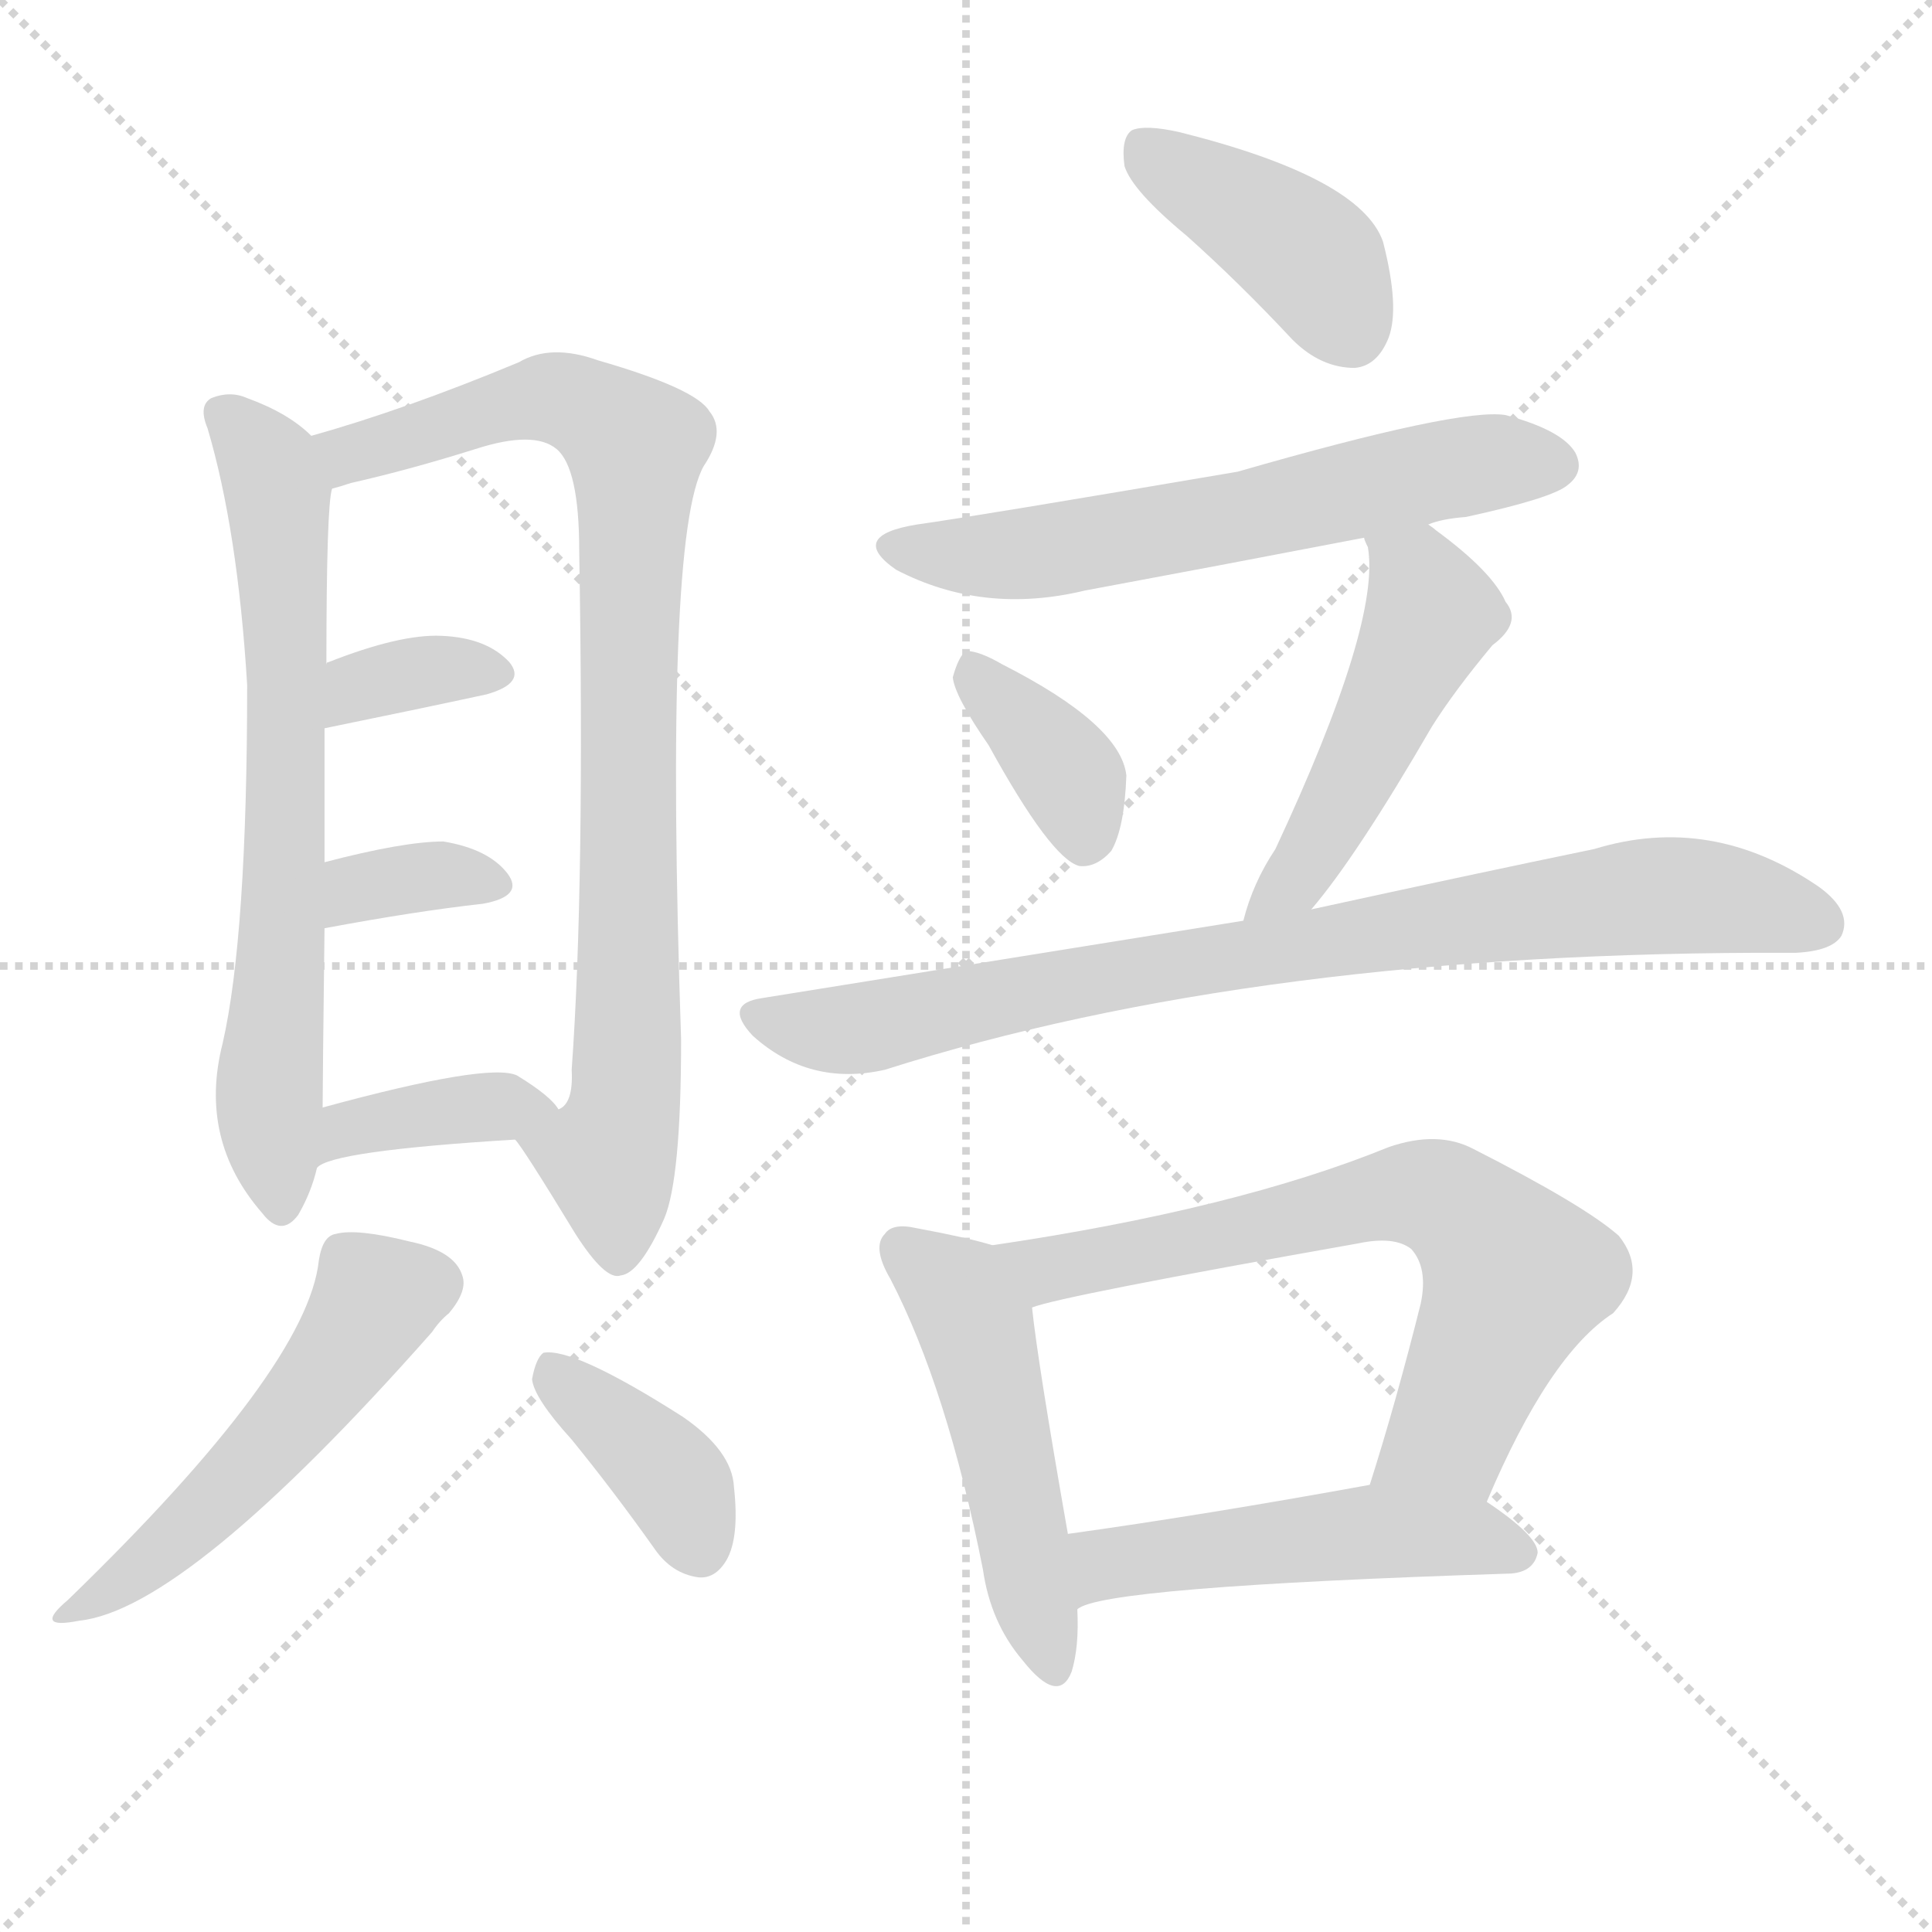
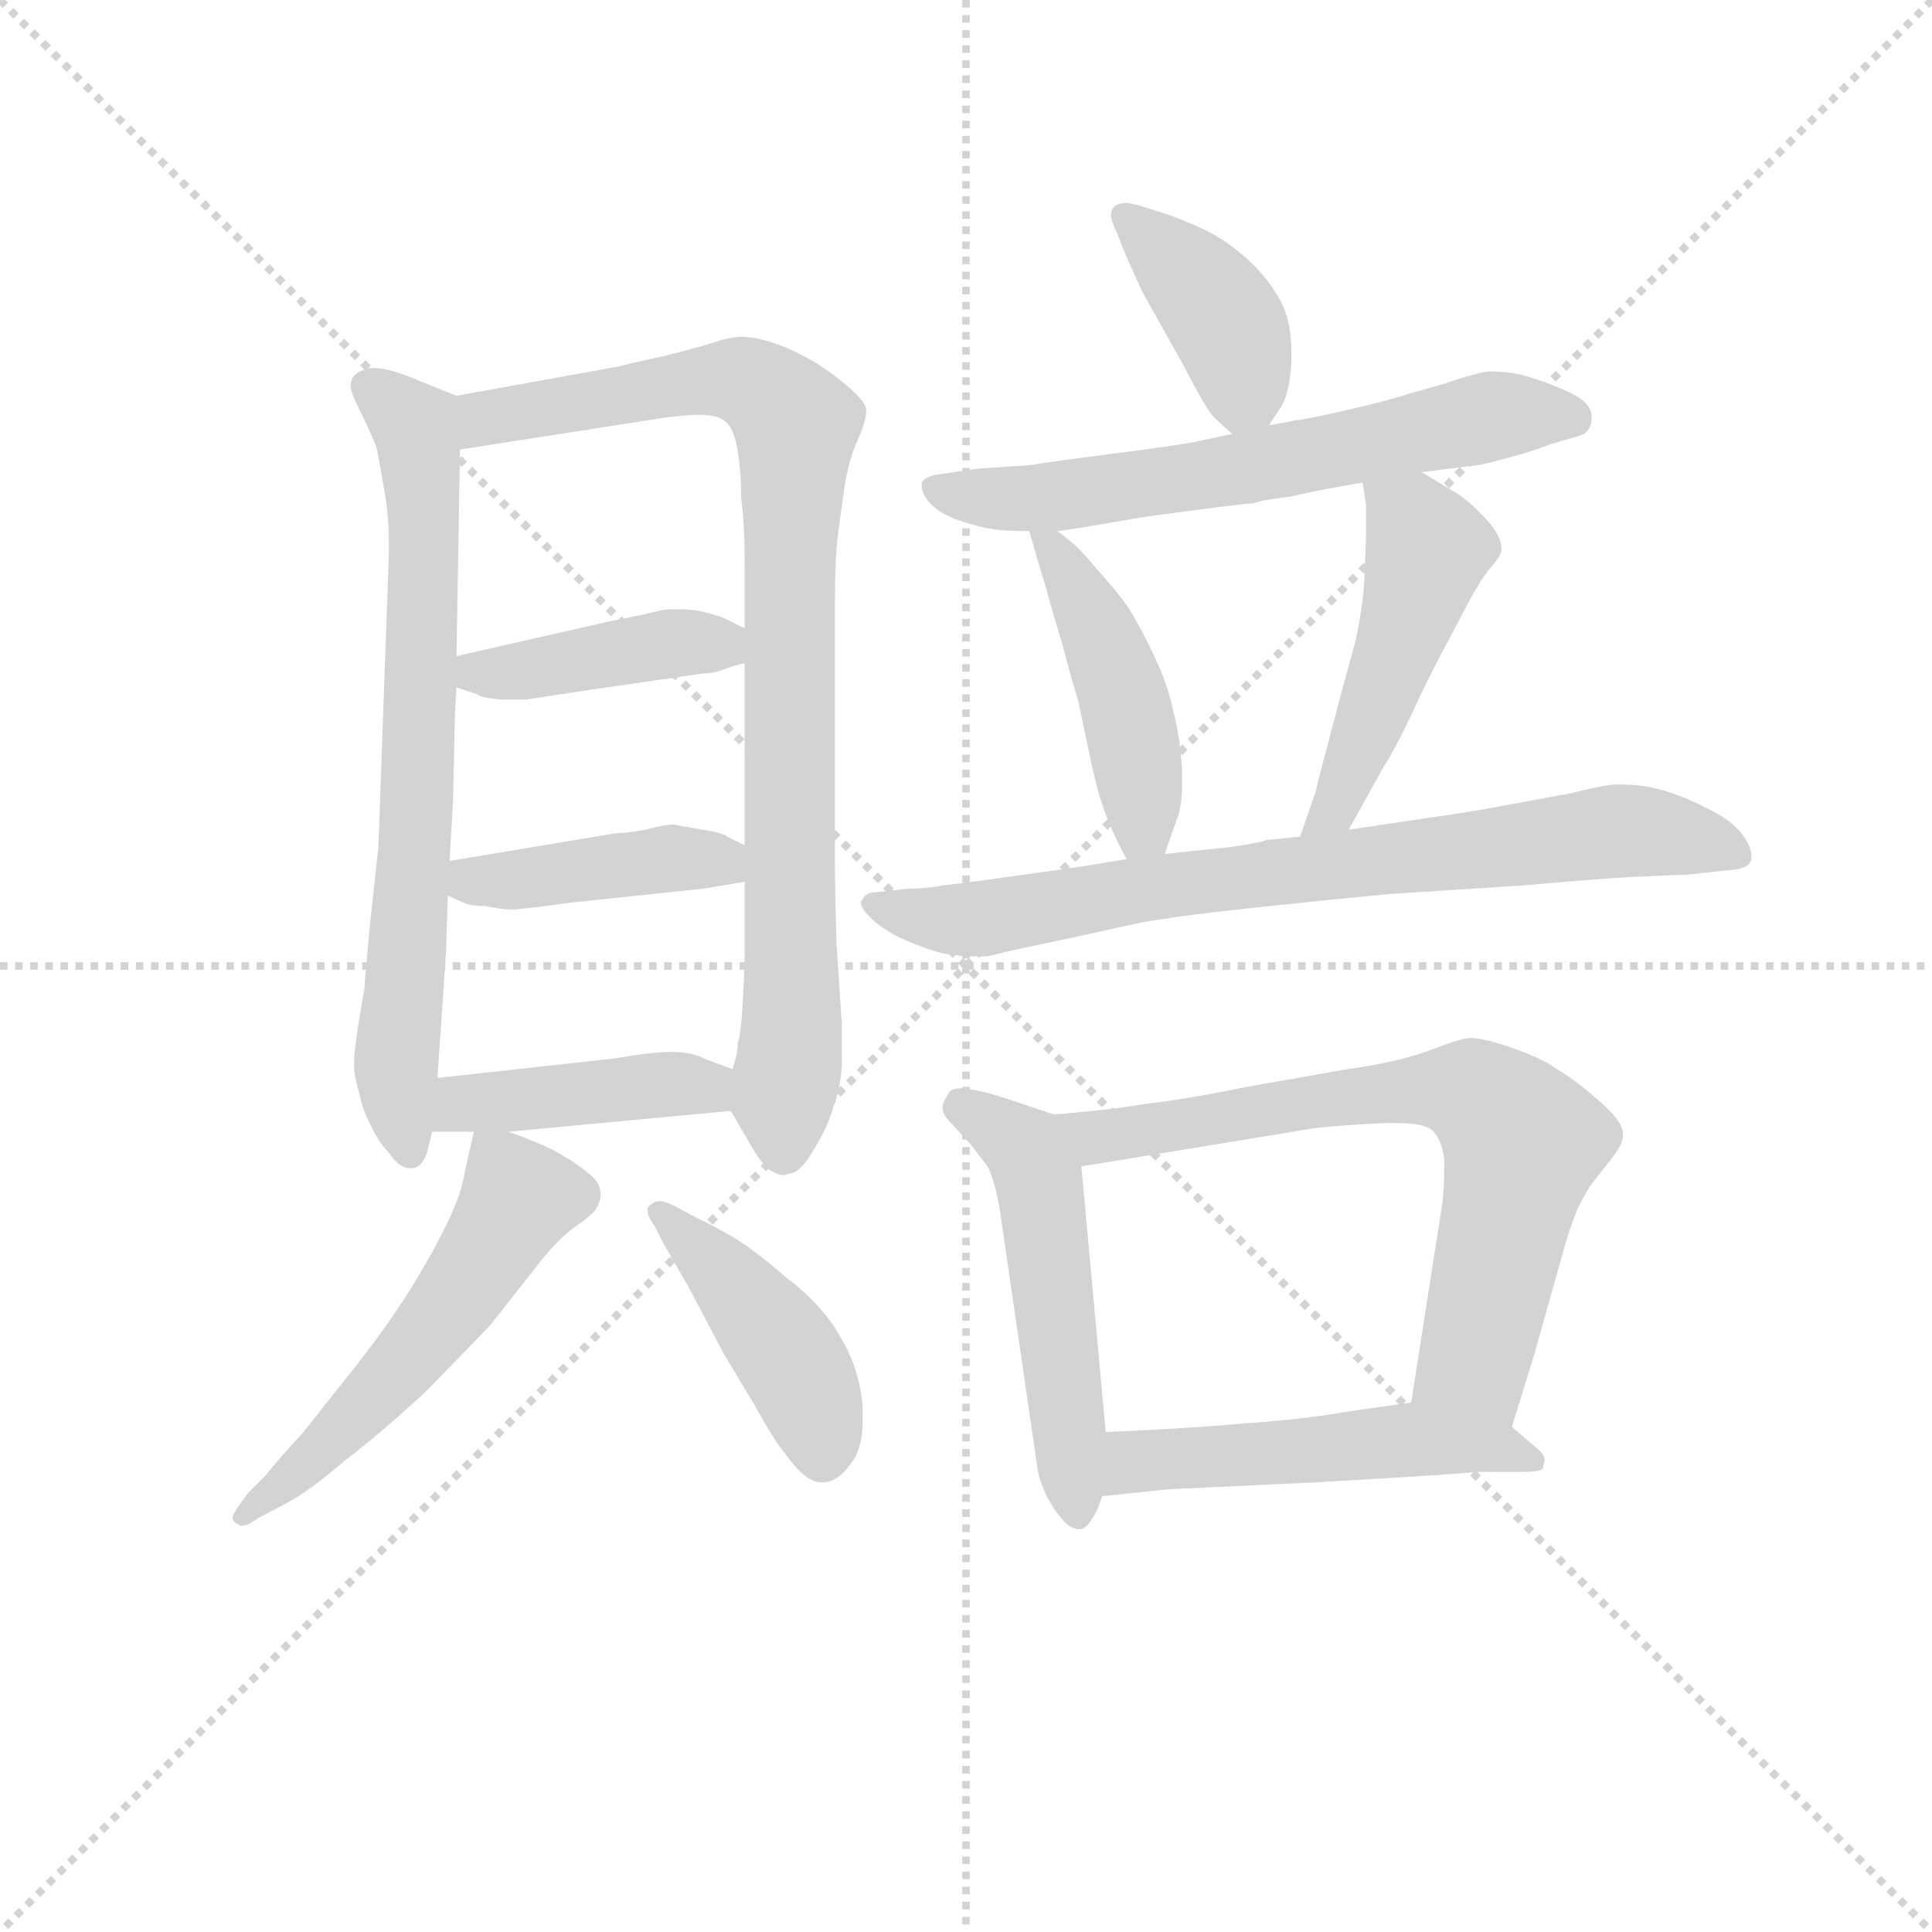
<svg xmlns="http://www.w3.org/2000/svg" version="1.1" viewBox="0 0 1024 1024">
  <g stroke="lightgray" stroke-dasharray="1,1" stroke-width="1" transform="scale(4, 4)">
    <line x1="0" y1="0" x2="256" y2="256" />
    <line x1="256" y1="0" x2="0" y2="256" />
    <line x1="128" y1="0" x2="128" y2="256" />
    <line x1="0" y1="128" x2="256" y2="128" />
  </g>
-   <g transform="scale(1, -1) translate(0, -900)">
+   <g transform="scale(0.92, -0.92) translate(60, -830)">
    <style type="text/css">
      
        @keyframes keyframes0 {
          from {
            stroke: blue;
-             stroke-dashoffset: 685;
+             stroke-dashoffset: 710;
+             stroke-width: 128;
+           }
+           70% {
+             animation-timing-function: step-end;
+             stroke: blue;
+             stroke-dashoffset: 0;
+             stroke-width: 128;
+           }
+           to {
+             stroke: black;
+             stroke-width: 1024;
+           }
+         }
+         #make-me-a-hanzi-animation-0 {
+           animation: keyframes0 0.828s both;
+           animation-delay: 0s;
+           animation-timing-function: linear;
+         }
+       
+         @keyframes keyframes1 {
+           from {
+             stroke: blue;
+             stroke-dashoffset: 881;
+             stroke-width: 128;
+           }
+           74% {
+             animation-timing-function: step-end;
+             stroke: blue;
+             stroke-dashoffset: 0;
+             stroke-width: 128;
+           }
+           to {
+             stroke: black;
+             stroke-width: 1024;
+           }
+         }
+         #make-me-a-hanzi-animation-1 {
+           animation: keyframes1 0.967s both;
+           animation-delay: 0.828s;
+           animation-timing-function: linear;
+         }
+       
+         @keyframes keyframes2 {
+           from {
+             stroke: blue;
+             stroke-dashoffset: 409;
+             stroke-width: 128;
+           }
+           57% {
+             animation-timing-function: step-end;
+             stroke: blue;
+             stroke-dashoffset: 0;
+             stroke-width: 128;
+           }
+           to {
+             stroke: black;
+             stroke-width: 1024;
+           }
+         }
+         #make-me-a-hanzi-animation-2 {
+           animation: keyframes2 0.583s both;
+           animation-delay: 1.795s;
+           animation-timing-function: linear;
+         }
+       
+         @keyframes keyframes3 {
+           from {
+             stroke: blue;
+             stroke-dashoffset: 417;
+             stroke-width: 128;
+           }
+           58% {
+             animation-timing-function: step-end;
+             stroke: blue;
+             stroke-dashoffset: 0;
+             stroke-width: 128;
+           }
+           to {
+             stroke: black;
+             stroke-width: 1024;
+           }
+         }
+         #make-me-a-hanzi-animation-3 {
+           animation: keyframes3 0.589s both;
+           animation-delay: 2.378s;
+           animation-timing-function: linear;
+         }
+       
+         @keyframes keyframes4 {
+           from {
+             stroke: blue;
+             stroke-dashoffset: 420;
+             stroke-width: 128;
+           }
+           58% {
+             animation-timing-function: step-end;
+             stroke: blue;
+             stroke-dashoffset: 0;
+             stroke-width: 128;
+           }
+           to {
+             stroke: black;
+             stroke-width: 1024;
+           }
+         }
+         #make-me-a-hanzi-animation-4 {
+           animation: keyframes4 0.592s both;
+           animation-delay: 2.967s;
+           animation-timing-function: linear;
+         }
+       
+         @keyframes keyframes5 {
+           from {
+             stroke: blue;
+             stroke-dashoffset: 538;
+             stroke-width: 128;
+           }
+           64% {
+             animation-timing-function: step-end;
+             stroke: blue;
+             stroke-dashoffset: 0;
+             stroke-width: 128;
+           }
+           to {
+             stroke: black;
+             stroke-width: 1024;
+           }
+         }
+         #make-me-a-hanzi-animation-5 {
+           animation: keyframes5 0.688s both;
+           animation-delay: 3.559s;
+           animation-timing-function: linear;
+         }
+       
+         @keyframes keyframes6 {
+           from {
+             stroke: blue;
+             stroke-dashoffset: 430;
+             stroke-width: 128;
+           }
+           58% {
+             animation-timing-function: step-end;
+             stroke: blue;
+             stroke-dashoffset: 0;
+             stroke-width: 128;
+           }
+           to {
+             stroke: black;
+             stroke-width: 1024;
+           }
+         }
+         #make-me-a-hanzi-animation-6 {
+           animation: keyframes6 0.6s both;
+           animation-delay: 4.247s;
+           animation-timing-function: linear;
+         }
+       
+         @keyframes keyframes7 {
+           from {
+             stroke: blue;
+             stroke-dashoffset: 394;
+             stroke-width: 128;
+           }
+           56% {
+             animation-timing-function: step-end;
+             stroke: blue;
+             stroke-dashoffset: 0;
+             stroke-width: 128;
+           }
+           to {
+             stroke: black;
+             stroke-width: 1024;
+           }
+         }
+         #make-me-a-hanzi-animation-7 {
+           animation: keyframes7 0.571s both;
+           animation-delay: 4.847s;
+           animation-timing-function: linear;
+         }
+       
+         @keyframes keyframes8 {
+           from {
+             stroke: blue;
+             stroke-dashoffset: 629;
+             stroke-width: 128;
+           }
+           67% {
+             animation-timing-function: step-end;
+             stroke: blue;
+             stroke-dashoffset: 0;
+             stroke-width: 128;
+           }
+           to {
+             stroke: black;
+             stroke-width: 1024;
+           }
+         }
+         #make-me-a-hanzi-animation-8 {
+           animation: keyframes8 0.762s both;
+           animation-delay: 5.417s;
+           animation-timing-function: linear;
+         }
+       
+         @keyframes keyframes9 {
+           from {
+             stroke: blue;
+             stroke-dashoffset: 447;
+             stroke-width: 128;
+           }
+           59% {
+             animation-timing-function: step-end;
+             stroke: blue;
+             stroke-dashoffset: 0;
+             stroke-width: 128;
+           }
+           to {
+             stroke: black;
+             stroke-width: 1024;
+           }
+         }
+         #make-me-a-hanzi-animation-9 {
+           animation: keyframes9 0.614s both;
+           animation-delay: 6.179s;
+           animation-timing-function: linear;
+         }
+       
+         @keyframes keyframes10 {
+           from {
+             stroke: blue;
+             stroke-dashoffset: 477;
+             stroke-width: 128;
+           }
+           61% {
+             animation-timing-function: step-end;
+             stroke: blue;
+             stroke-dashoffset: 0;
+             stroke-width: 128;
+           }
+           to {
+             stroke: black;
+             stroke-width: 1024;
+           }
+         }
+         #make-me-a-hanzi-animation-10 {
+           animation: keyframes10 0.638s both;
+           animation-delay: 6.793s;
+           animation-timing-function: linear;
+         }
+       
+         @keyframes keyframes11 {
+           from {
+             stroke: blue;
+             stroke-dashoffset: 763;
+             stroke-width: 128;
+           }
+           71% {
+             animation-timing-function: step-end;
+             stroke: blue;
+             stroke-dashoffset: 0;
+             stroke-width: 128;
+           }
+           to {
+             stroke: black;
+             stroke-width: 1024;
+           }
+         }
+         #make-me-a-hanzi-animation-11 {
+           animation: keyframes11 0.871s both;
+           animation-delay: 7.431s;
+           animation-timing-function: linear;
+         }
+       
+         @keyframes keyframes12 {
+           from {
+             stroke: blue;
+             stroke-dashoffset: 513;
+             stroke-width: 128;
+           }
+           63% {
+             animation-timing-function: step-end;
+             stroke: blue;
+             stroke-dashoffset: 0;
+             stroke-width: 128;
+           }
+           to {
+             stroke: black;
+             stroke-width: 1024;
+           }
+         }
+         #make-me-a-hanzi-animation-12 {
+           animation: keyframes12 0.667s both;
+           animation-delay: 8.302s;
+           animation-timing-function: linear;
+         }
+       
+         @keyframes keyframes13 {
+           from {
+             stroke: blue;
+             stroke-dashoffset: 697;
            stroke-width: 128;
          }
          69% {
            animation-timing-function: step-end;
            stroke: blue;
            stroke-dashoffset: 0;
            stroke-width: 128;
          }
          to {
            stroke: black;
            stroke-width: 1024;
          }
        }
-         #make-me-a-hanzi-animation-0 {
-           animation: keyframes0 0.807s both;
-           animation-delay: 0s;
-           animation-timing-function: linear;
-         }
-       
-         @keyframes keyframes1 {
-           from {
-             stroke: blue;
-             stroke-dashoffset: 863;
-             stroke-width: 128;
-           }
-           74% {
-             animation-timing-function: step-end;
-             stroke: blue;
-             stroke-dashoffset: 0;
-             stroke-width: 128;
-           }
-           to {
-             stroke: black;
-             stroke-width: 1024;
-           }
-         }
-         #make-me-a-hanzi-animation-1 {
-           animation: keyframes1 0.952s both;
-           animation-delay: 0.807s;
-           animation-timing-function: linear;
-         }
-       
-         @keyframes keyframes2 {
-           from {
-             stroke: blue;
-             stroke-dashoffset: 348;
-             stroke-width: 128;
-           }
-           53% {
-             animation-timing-function: step-end;
-             stroke: blue;
-             stroke-dashoffset: 0;
-             stroke-width: 128;
-           }
-           to {
-             stroke: black;
-             stroke-width: 1024;
-           }
-         }
-         #make-me-a-hanzi-animation-2 {
-           animation: keyframes2 0.533s both;
-           animation-delay: 1.76s;
-           animation-timing-function: linear;
-         }
-       
-         @keyframes keyframes3 {
-           from {
-             stroke: blue;
-             stroke-dashoffset: 346;
-             stroke-width: 128;
-           }
-           53% {
-             animation-timing-function: step-end;
-             stroke: blue;
-             stroke-dashoffset: 0;
-             stroke-width: 128;
-           }
-           to {
-             stroke: black;
-             stroke-width: 1024;
-           }
-         }
-         #make-me-a-hanzi-animation-3 {
-           animation: keyframes3 0.532s both;
-           animation-delay: 2.293s;
-           animation-timing-function: linear;
-         }
-       
-         @keyframes keyframes4 {
-           from {
-             stroke: blue;
-             stroke-dashoffset: 378;
-             stroke-width: 128;
-           }
-           55% {
-             animation-timing-function: step-end;
-             stroke: blue;
-             stroke-dashoffset: 0;
-             stroke-width: 128;
-           }
-           to {
-             stroke: black;
-             stroke-width: 1024;
-           }
-         }
-         #make-me-a-hanzi-animation-4 {
-           animation: keyframes4 0.558s both;
-           animation-delay: 2.825s;
-           animation-timing-function: linear;
-         }
-       
-         @keyframes keyframes5 {
-           from {
-             stroke: blue;
-             stroke-dashoffset: 514;
-             stroke-width: 128;
-           }
-           63% {
-             animation-timing-function: step-end;
-             stroke: blue;
-             stroke-dashoffset: 0;
-             stroke-width: 128;
-           }
-           to {
-             stroke: black;
-             stroke-width: 1024;
-           }
-         }
-         #make-me-a-hanzi-animation-5 {
-           animation: keyframes5 0.668s both;
-           animation-delay: 3.382s;
-           animation-timing-function: linear;
-         }
-       
-         @keyframes keyframes6 {
-           from {
-             stroke: blue;
-             stroke-dashoffset: 383;
-             stroke-width: 128;
-           }
-           55% {
-             animation-timing-function: step-end;
-             stroke: blue;
-             stroke-dashoffset: 0;
-             stroke-width: 128;
-           }
-           to {
-             stroke: black;
-             stroke-width: 1024;
-           }
-         }
-         #make-me-a-hanzi-animation-6 {
-           animation: keyframes6 0.562s both;
-           animation-delay: 4.05s;
-           animation-timing-function: linear;
-         }
-       
-         @keyframes keyframes7 {
-           from {
-             stroke: blue;
-             stroke-dashoffset: 405;
-             stroke-width: 128;
-           }
-           57% {
-             animation-timing-function: step-end;
-             stroke: blue;
-             stroke-dashoffset: 0;
-             stroke-width: 128;
-           }
-           to {
-             stroke: black;
-             stroke-width: 1024;
-           }
-         }
-         #make-me-a-hanzi-animation-7 {
-           animation: keyframes7 0.58s both;
-           animation-delay: 4.612s;
-           animation-timing-function: linear;
-         }
-       
-         @keyframes keyframes8 {
-           from {
-             stroke: blue;
-             stroke-dashoffset: 607;
-             stroke-width: 128;
-           }
-           66% {
-             animation-timing-function: step-end;
-             stroke: blue;
-             stroke-dashoffset: 0;
-             stroke-width: 128;
-           }
-           to {
-             stroke: black;
-             stroke-width: 1024;
-           }
-         }
-         #make-me-a-hanzi-animation-8 {
-           animation: keyframes8 0.744s both;
-           animation-delay: 5.192s;
-           animation-timing-function: linear;
-         }
-       
-         @keyframes keyframes9 {
-           from {
-             stroke: blue;
-             stroke-dashoffset: 370;
-             stroke-width: 128;
-           }
-           55% {
-             animation-timing-function: step-end;
-             stroke: blue;
-             stroke-dashoffset: 0;
-             stroke-width: 128;
-           }
-           to {
-             stroke: black;
-             stroke-width: 1024;
-           }
-         }
-         #make-me-a-hanzi-animation-9 {
-           animation: keyframes9 0.551s both;
-           animation-delay: 5.936s;
-           animation-timing-function: linear;
-         }
-       
-         @keyframes keyframes10 {
-           from {
-             stroke: blue;
-             stroke-dashoffset: 493;
+         #make-me-a-hanzi-animation-13 {
+           animation: keyframes13 0.817s both;
+           animation-delay: 8.969s;
+           animation-timing-function: linear;
+         }
+       
+         @keyframes keyframes14 {
+           from {
+             stroke: blue;
+             stroke-dashoffset: 504;
            stroke-width: 128;
          }
          62% {
            animation-timing-function: step-end;
            stroke: blue;
            stroke-dashoffset: 0;
            stroke-width: 128;
          }
          to {
            stroke: black;
            stroke-width: 1024;
          }
        }
-         #make-me-a-hanzi-animation-10 {
-           animation: keyframes10 0.651s both;
-           animation-delay: 6.487s;
-           animation-timing-function: linear;
-         }
-       
-         @keyframes keyframes11 {
-           from {
-             stroke: blue;
-             stroke-dashoffset: 827;
-             stroke-width: 128;
-           }
-           73% {
-             animation-timing-function: step-end;
-             stroke: blue;
-             stroke-dashoffset: 0;
-             stroke-width: 128;
-           }
-           to {
-             stroke: black;
-             stroke-width: 1024;
-           }
-         }
-         #make-me-a-hanzi-animation-11 {
-           animation: keyframes11 0.923s both;
-           animation-delay: 7.138s;
-           animation-timing-function: linear;
-         }
-       
-         @keyframes keyframes12 {
-           from {
-             stroke: blue;
-             stroke-dashoffset: 495;
-             stroke-width: 128;
-           }
-           62% {
-             animation-timing-function: step-end;
-             stroke: blue;
-             stroke-dashoffset: 0;
-             stroke-width: 128;
-           }
-           to {
-             stroke: black;
-             stroke-width: 1024;
-           }
-         }
-         #make-me-a-hanzi-animation-12 {
-           animation: keyframes12 0.653s both;
-           animation-delay: 8.061s;
-           animation-timing-function: linear;
-         }
-       
-         @keyframes keyframes13 {
-           from {
-             stroke: blue;
-             stroke-dashoffset: 679;
-             stroke-width: 128;
-           }
-           69% {
-             animation-timing-function: step-end;
-             stroke: blue;
-             stroke-dashoffset: 0;
-             stroke-width: 128;
-           }
-           to {
-             stroke: black;
-             stroke-width: 1024;
-           }
-         }
-         #make-me-a-hanzi-animation-13 {
-           animation: keyframes13 0.803s both;
-           animation-delay: 8.714s;
-           animation-timing-function: linear;
-         }
-       
-         @keyframes keyframes14 {
-           from {
-             stroke: blue;
-             stroke-dashoffset: 498;
-             stroke-width: 128;
-           }
-           62% {
-             animation-timing-function: step-end;
-             stroke: blue;
-             stroke-dashoffset: 0;
-             stroke-width: 128;
-           }
-           to {
-             stroke: black;
-             stroke-width: 1024;
-           }
-         }
        #make-me-a-hanzi-animation-14 {
-           animation: keyframes14 0.655s both;
-           animation-delay: 9.516s;
+           animation: keyframes14 0.66s both;
+           animation-delay: 9.787s;
          animation-timing-function: linear;
        }
      
    </style>
-     <path d="M 165 669 Q 153 681 131 689 Q 122 693 112 689 Q 105 685 110 673 Q 126 619 131 537 Q 131 404 118 347 Q 105 296 139 257 Q 149 244 158 256 Q 165 268 168 281 L 171 313 Q 171 325 172 408 L 172 443 Q 172 483 172 514 L 173 548 Q 173 632 176 641 C 178 659 178 659 165 669 Z" fill="lightgray" />
-     <path d="M 273 296 Q 277 292 305 246 Q 321 221 329 224 Q 339 225 352 254 Q 361 275 361 349 Q 352 616 373 653 Q 385 671 376 682 Q 369 694 317 709 Q 292 718 275 708 Q 215 683 165 669 C 136 661 147 633 176 641 Q 180 642 186 644 Q 217 651 252 662 Q 283 672 295 662 Q 307 652 307 608 Q 310 430 303 333 Q 304 315 296 312 C 285 284 263 311 273 296 Z" fill="lightgray" />
-     <path d="M 172 514 Q 221 524 258 532 Q 279 538 270 549 Q 258 562 234 563 Q 212 564 174 549 Q 173 549 173 548 C 147 533 143 508 172 514 Z" fill="lightgray" />
-     <path d="M 172 408 Q 220 417 256 421 Q 278 425 269 437 Q 259 450 235 454 Q 214 454 172 443 C 143 435 143 403 172 408 Z" fill="lightgray" />
-     <path d="M 168 281 Q 175 290 273 296 C 303 298 307 298 296 312 Q 292 319 274 330 Q 259 337 171 313 C 142 305 143 265 168 281 Z" fill="lightgray" />
-     <path d="M 169 232 Q 163 175 36 52 Q 17 36 42 41 Q 99 47 229 194 Q 233 200 238 204 Q 248 216 245 224 Q 241 237 217 242 Q 189 249 178 246 Q 171 245 169 232 Z" fill="lightgray" />
-     <path d="M 303 137 Q 325 110 347 79 Q 356 66 370 64 Q 379 63 385 73 Q 392 85 389 112 Q 388 131 362 149 Q 304 186 288 183 Q 284 180 282 169 Q 283 159 303 137 Z" fill="lightgray" />
-     <path d="M 629 775 Q 657 750 685 720 Q 700 705 718 705 Q 730 706 736 721 Q 742 737 733 772 Q 721 806 625 830 Q 607 834 600 831 Q 594 827 596 812 Q 600 799 629 775 Z" fill="lightgray" />
-     <path d="M 757 622 Q 764 625 777 626 Q 823 636 831 643 Q 840 650 835 660 Q 828 672 798 680 Q 774 684 656 650 Q 515 626 486 622 Q 449 616 475 598 Q 521 574 575 587 Q 645 600 723 615 L 757 622 Z" fill="lightgray" />
-     <path d="M 524 505 Q 557 445 572 441 Q 581 440 589 449 Q 596 461 597 489 Q 594 516 531 548 Q 519 555 512 555 Q 508 552 505 541 Q 506 531 524 505 Z" fill="lightgray" />
-     <path d="M 695 418 Q 719 446 759 515 Q 771 534 791 558 Q 807 570 798 581 Q 791 597 761 619 Q 760 620 757 622 C 733 640 714 644 723 615 Q 723 614 725 610 Q 732 570 676 450 Q 664 432 659 412 C 651 383 676 395 695 418 Z" fill="lightgray" />
-     <path d="M 659 412 Q 541 393 404 371 Q 383 368 399 351 Q 429 324 469 333 Q 667 396 949 395 Q 950 395 952 395 Q 971 396 976 404 Q 982 417 964 430 Q 907 469 845 450 Q 782 437 695 418 L 659 412 Z" fill="lightgray" />
-     <path d="M 526 240 Q 513 244 486 249 Q 473 252 469 246 Q 462 239 472 222 Q 502 164 521 68 Q 525 40 542 20 Q 561 -4 568 14 Q 572 27 571 47 L 566 87 Q 550 178 547 207 C 544 235 544 235 526 240 Z" fill="lightgray" />
-     <path d="M 788 104 Q 821 182 855 204 Q 874 225 858 245 Q 840 261 781 291 Q 762 301 736 292 Q 655 259 526 240 C 496 235 518 199 547 207 Q 562 213 720 241 Q 739 245 748 238 Q 757 228 753 209 Q 740 157 726 113 C 717 84 776 77 788 104 Z" fill="lightgray" />
-     <path d="M 571 47 Q 583 59 801 66 Q 813 67 815 77 Q 815 86 788 104 C 765 120 756 118 726 113 Q 638 97 566 87 C 536 83 544 35 571 47 Z" fill="lightgray" />
+     <path d="M 203 602 L 183 610 Q 165 618 155 618 L 153 618 Q 145 616 143 612 Q 142 610 142 608 Q 142 606 143 603 Q 145 598 149 590 Q 153 582 157 572 Q 159 562 162 544 Q 164 531 164 519 L 164 510 L 158 342 L 153 296 Q 150 264 150 261 Q 144 227 144 218 L 144 216 Q 144 210 147 200 Q 149 190 154 181 Q 158 172 164 166 Q 170 157 176 157 L 177 157 Q 183 157 186 166 L 189 178 L 192 209 L 197 282 Q 197 285 198 314 L 199 334 L 201 369 L 202 414 Q 202 420 203 434 L 203 452 L 205 571 C 206 601 206 601 203 602 Z" fill="lightgray" />
+     <path d="M 361 190 L 375 166 Q 381 157 385 155 Q 389 153 391 153 Q 393 153 395 154 Q 401 154 409 168 Q 417 181 420 192 Q 424 202 425 216 L 425 240 Q 424 254 422 285 Q 421 316 421 334 L 421 482 Q 421 510 423 524 L 427 553 Q 430 567 433 574 Q 439 587 439 593 L 439 594 Q 439 598 430 606 Q 421 614 410 621 Q 398 628 387 632 Q 375 636 367 636 Q 363 636 355 634 Q 347 631 323 625 Q 300 620 297 619 L 203 602 C 173 597 175 566 205 571 L 314 588 Q 326 590 339 591 L 343 591 Q 354 591 358 587 Q 363 583 365 570 Q 367 558 367 543 Q 369 528 369 507 L 369 468 L 369 448 L 369 343 L 369 322 L 369 280 Q 369 272 368 254 Q 367 235 365 229 Q 365 223 362 214 C 358 195 358 195 361 190 Z" fill="lightgray" />
+     <path d="M 369 468 L 357 474 Q 352 476 343 478 Q 337 479 331 479 L 325 479 Q 318 478 311 476 L 291 472 L 203 452 C 174 445 175 443 203 434 L 215 430 Q 217 428 228 427 L 243 427 L 276 432 L 345 442 Q 351 442 356 444 Q 361 446 369 448 C 395 455 395 455 369 468 Z" fill="lightgray" />
+     <path d="M 369 343 L 359 348 Q 357 350 345 352 Q 333 354 328 355 Q 323 355 312 352 Q 301 350 295 350 L 199 334 C 169 329 171 326 198 314 L 207 310 Q 211 308 220 308 Q 229 306 235 306 Q 240 306 269 310 L 345 318 L 369 322 C 399 327 396 330 369 343 Z" fill="lightgray" />
+     <path d="M 233 178 L 361 190 C 391 193 390 203 362 214 L 346 220 Q 339 224 326 224 Q 319 224 305 222 Q 293 220 292 220 L 192 209 C 162 206 159 178 189 178 L 213 178 L 233 178 Z" fill="lightgray" />
+     <path d="M 213 178 L 210 165 L 207 151 Q 205 140 196 122 Q 187 104 175 85 Q 163 66 145 43 L 114 4 Q 101 -10 93 -20 L 83 -30 Q 74 -42 74 -44 Q 74 -47 77 -48 Q 78 -49 79 -49 Q 83 -49 88 -45 L 105 -36 Q 117 -30 138 -12 Q 159 4 185 28 L 222 66 L 248 99 Q 261 116 271 123 Q 281 130 283 133 Q 285 136 286 140 L 286 142 Q 286 149 279 154 Q 272 160 263 165 Q 255 170 233 178 C 215 185 215 185 213 178 Z" fill="lightgray" />
+     <path d="M 322 114 L 337 88 L 357 50 L 375 20 Q 386 0 392 -7 Q 404 -24 413 -24 L 414 -24 Q 423 -24 431 -12 Q 437 -4 437 12 L 437 20 Q 435 42 424 60 Q 414 78 393 94 Q 372 112 361 118 Q 351 124 342 128 L 329 135 Q 323 138 320 138 Q 317 138 315 136 Q 313 135 313 133 Q 313 129 317 124 L 322 114 Z" fill="lightgray" />
+     <path d="M 671 585 L 677 594 Q 683 602 684 622 L 684 627 Q 684 646 677 658 Q 669 672 656 683 Q 643 694 631 699 Q 620 704 611 707 L 595 712 Q 591 713 589 713 Q 584 713 582 711 Q 580 709 580 706 Q 580 703 583 697 L 589 682 L 598 662 L 621 621 Q 635 594 639 590 Q 643 586 650 580 C 661 570 661 570 671 585 Z" fill="lightgray" />
+     <path d="M 759 558 L 791 562 Q 793 562 808 566 Q 823 570 833 574 L 850 579 Q 857 581 857 590 Q 857 598 844 604 Q 831 610 817 614 Q 807 616 801 616 L 798 616 Q 793 616 769 608 L 751 603 Q 743 600 717 594 Q 691 588 687 588 Q 683 587 671 585 L 650 580 L 631 576 Q 623 574 584 569 Q 545 564 533 562 L 503 560 L 483 557 Q 473 556 471 552 L 471 550 Q 471 546 475 541 Q 481 534 493 530 Q 505 526 513 525 Q 521 524 533 524 L 549 524 L 563 526 L 598 532 Q 656 540 662 540 Q 667 542 684 544 Q 701 548 725 552 L 759 558 Z" fill="lightgray" />
+     <path d="M 533 524 L 537 510 L 543 490 Q 545 482 552 459 Q 558 436 561 427 L 569 389 Q 573 371 577 361 Q 581 350 589 335 C 602 311 602 311 611 338 L 618 358 Q 621 365 621 379 L 621 386 Q 620 405 616 420 Q 613 435 605 452 Q 597 469 590 480 Q 583 490 572 502 Q 562 514 558 517 Q 555 520 549 524 C 529 538 529 538 533 524 Z" fill="lightgray" />
+     <path d="M 717 352 L 737 388 Q 746 402 759 431 Q 773 459 775 462 L 786 483 Q 793 496 798 502 Q 803 508 804 510 Q 805 512 805 514 Q 805 521 797 530 Q 787 541 779 546 L 759 558 C 733 573 721 581 725 552 L 727 539 L 727 521 L 726 495 Q 725 480 721 461 L 712 428 Q 699 379 698 374 L 689 348 C 679 320 702 326 717 352 Z" fill="lightgray" />
+     <path d="M 589 335 L 558 330 Q 494 321 484 320 Q 473 318 463 318 L 445 316 Q 439 316 437 312 Q 436 311 436 310 Q 436 307 440 303 Q 445 297 456 291 Q 468 285 482 281 Q 493 279 501 279 L 507 279 Q 510 279 517 281 Q 525 283 554 289 L 595 298 Q 615 302 662 307 Q 709 312 741 315 L 819 320 Q 863 324 885 325 Q 907 326 911 326 L 939 329 Q 948 330 949 335 L 949 337 Q 949 342 944 349 Q 937 358 924 364 Q 911 371 897 375 Q 886 378 875 378 L 869 378 Q 861 377 845 373 L 807 366 Q 786 362 764 359 L 717 352 L 689 348 L 669 346 Q 669 345 649 342 Q 629 340 611 338 L 589 335 Z" fill="lightgray" />
+     <path d="M 547 188 L 535 192 L 517 198 Q 501 203 493 203 Q 489 203 487 201 Q 483 195 483 192 Q 483 188 487 184 L 499 171 L 509 158 Q 513 150 516 133 L 538 -18 Q 539 -23 543 -32 Q 548 -41 551 -44 Q 556 -51 562 -51 L 563 -51 Q 567 -50 572 -40 L 575 -32 L 577 5 L 563 158 C 561 183 561 183 547 188 Z" fill="lightgray" />
+     <path d="M 811 8 L 824 50 L 842 114 Q 845 124 849 134 Q 853 142 857 148 L 868 162 Q 875 171 875 175 L 875 177 Q 875 184 861 196 Q 846 209 837 214 Q 829 220 812 226 Q 795 232 787 232 Q 782 232 764 225 Q 745 218 716 214 L 659 204 Q 625 197 600 194 Q 575 190 547 188 C 517 186 533 153 563 158 L 697 180 Q 715 182 738 183 L 744 183 Q 762 183 766 178 Q 771 172 772 162 L 772 155 Q 772 147 771 137 L 753 22 C 748 -8 802 -21 811 8 Z" fill="lightgray" />
+     <path d="M 575 -32 L 613 -28 L 698 -24 Q 785 -19 790 -18 L 817 -18 Q 827 -18 829 -16 Q 829 -14 830 -11 Q 830 -8 825 -4 L 811 8 C 789 27 783 26 753 22 L 718 17 Q 689 12 657 10 Q 625 7 577 5 C 547 4 545 -35 575 -32 Z" fill="lightgray" />
    <clipPath id="make-me-a-hanzi-clip-0">
-       <path d="M 165 669 Q 153 681 131 689 Q 122 693 112 689 Q 105 685 110 673 Q 126 619 131 537 Q 131 404 118 347 Q 105 296 139 257 Q 149 244 158 256 Q 165 268 168 281 L 171 313 Q 171 325 172 408 L 172 443 Q 172 483 172 514 L 173 548 Q 173 632 176 641 C 178 659 178 659 165 669 Z" />
-     </clipPath>
-     <path clip-path="url(#make-me-a-hanzi-clip-0)" d="M 119 680 L 143 652 L 150 605 L 150 395 L 142 322 L 149 261" fill="none" id="make-me-a-hanzi-animation-0" stroke-dasharray="557 1114" stroke-linecap="round" />
+       <path d="M 203 602 L 183 610 Q 165 618 155 618 L 153 618 Q 145 616 143 612 Q 142 610 142 608 Q 142 606 143 603 Q 145 598 149 590 Q 153 582 157 572 Q 159 562 162 544 Q 164 531 164 519 L 164 510 L 158 342 L 153 296 Q 150 264 150 261 Q 144 227 144 218 L 144 216 Q 144 210 147 200 Q 149 190 154 181 Q 158 172 164 166 Q 170 157 176 157 L 177 157 Q 183 157 186 166 L 189 178 L 192 209 L 197 282 Q 197 285 198 314 L 199 334 L 201 369 L 202 414 Q 202 420 203 434 L 203 452 L 205 571 C 206 601 206 601 203 602 Z" />
+     </clipPath>
+     <path clip-path="url(#make-me-a-hanzi-clip-0)" d="M 153 608 L 179 585 L 185 534 L 181 377 L 168 215 L 177 167" fill="none" id="make-me-a-hanzi-animation-0" stroke-dasharray="582 1164" stroke-linecap="round" />
    <clipPath id="make-me-a-hanzi-clip-1">
-       <path d="M 273 296 Q 277 292 305 246 Q 321 221 329 224 Q 339 225 352 254 Q 361 275 361 349 Q 352 616 373 653 Q 385 671 376 682 Q 369 694 317 709 Q 292 718 275 708 Q 215 683 165 669 C 136 661 147 633 176 641 Q 180 642 186 644 Q 217 651 252 662 Q 283 672 295 662 Q 307 652 307 608 Q 310 430 303 333 Q 304 315 296 312 C 285 284 263 311 273 296 Z" />
-     </clipPath>
-     <path clip-path="url(#make-me-a-hanzi-clip-1)" d="M 173 664 L 185 659 L 295 689 L 318 680 L 337 663 L 334 360 L 332 317 L 323 285 L 328 235" fill="none" id="make-me-a-hanzi-animation-1" stroke-dasharray="735 1470" stroke-linecap="round" />
+       <path d="M 361 190 L 375 166 Q 381 157 385 155 Q 389 153 391 153 Q 393 153 395 154 Q 401 154 409 168 Q 417 181 420 192 Q 424 202 425 216 L 425 240 Q 424 254 422 285 Q 421 316 421 334 L 421 482 Q 421 510 423 524 L 427 553 Q 430 567 433 574 Q 439 587 439 593 L 439 594 Q 439 598 430 606 Q 421 614 410 621 Q 398 628 387 632 Q 375 636 367 636 Q 363 636 355 634 Q 347 631 323 625 Q 300 620 297 619 L 203 602 C 173 597 175 566 205 571 L 314 588 Q 326 590 339 591 L 343 591 Q 354 591 358 587 Q 363 583 365 570 Q 367 558 367 543 Q 369 528 369 507 L 369 468 L 369 448 L 369 343 L 369 322 L 369 280 Q 369 272 368 254 Q 367 235 365 229 Q 365 223 362 214 C 358 195 358 195 361 190 Z" />
+     </clipPath>
+     <path clip-path="url(#make-me-a-hanzi-clip-1)" d="M 212 579 L 220 589 L 348 611 L 375 608 L 396 589 L 396 234 L 391 162" fill="none" id="make-me-a-hanzi-animation-1" stroke-dasharray="753 1506" stroke-linecap="round" />
    <clipPath id="make-me-a-hanzi-clip-2">
-       <path d="M 172 514 Q 221 524 258 532 Q 279 538 270 549 Q 258 562 234 563 Q 212 564 174 549 Q 173 549 173 548 C 147 533 143 508 172 514 Z" />
-     </clipPath>
-     <path clip-path="url(#make-me-a-hanzi-clip-2)" d="M 179 519 L 185 531 L 205 540 L 239 546 L 261 543" fill="none" id="make-me-a-hanzi-animation-2" stroke-dasharray="220 440" stroke-linecap="round" />
+       <path d="M 369 468 L 357 474 Q 352 476 343 478 Q 337 479 331 479 L 325 479 Q 318 478 311 476 L 291 472 L 203 452 C 174 445 175 443 203 434 L 215 430 Q 217 428 228 427 L 243 427 L 276 432 L 345 442 Q 351 442 356 444 Q 361 446 369 448 C 395 455 395 455 369 468 Z" />
+     </clipPath>
+     <path clip-path="url(#make-me-a-hanzi-clip-2)" d="M 211 439 L 335 460 L 354 459 L 360 453" fill="none" id="make-me-a-hanzi-animation-2" stroke-dasharray="281 562" stroke-linecap="round" />
    <clipPath id="make-me-a-hanzi-clip-3">
-       <path d="M 172 408 Q 220 417 256 421 Q 278 425 269 437 Q 259 450 235 454 Q 214 454 172 443 C 143 435 143 403 172 408 Z" />
-     </clipPath>
-     <path clip-path="url(#make-me-a-hanzi-clip-3)" d="M 179 414 L 190 429 L 204 433 L 235 436 L 260 431" fill="none" id="make-me-a-hanzi-animation-3" stroke-dasharray="218 436" stroke-linecap="round" />
+       <path d="M 369 343 L 359 348 Q 357 350 345 352 Q 333 354 328 355 Q 323 355 312 352 Q 301 350 295 350 L 199 334 C 169 329 171 326 198 314 L 207 310 Q 211 308 220 308 Q 229 306 235 306 Q 240 306 269 310 L 345 318 L 369 322 C 399 327 396 330 369 343 Z" />
+     </clipPath>
+     <path clip-path="url(#make-me-a-hanzi-clip-3)" d="M 205 319 L 327 336 L 355 334 L 362 327" fill="none" id="make-me-a-hanzi-animation-3" stroke-dasharray="289 578" stroke-linecap="round" />
    <clipPath id="make-me-a-hanzi-clip-4">
-       <path d="M 168 281 Q 175 290 273 296 C 303 298 307 298 296 312 Q 292 319 274 330 Q 259 337 171 313 C 142 305 143 265 168 281 Z" />
-     </clipPath>
-     <path clip-path="url(#make-me-a-hanzi-clip-4)" d="M 174 289 L 187 304 L 274 315 L 288 312" fill="none" id="make-me-a-hanzi-animation-4" stroke-dasharray="250 500" stroke-linecap="round" />
+       <path d="M 233 178 L 361 190 C 391 193 390 203 362 214 L 346 220 Q 339 224 326 224 Q 319 224 305 222 Q 293 220 292 220 L 192 209 C 162 206 159 178 189 178 L 213 178 L 233 178 Z" />
+     </clipPath>
+     <path clip-path="url(#make-me-a-hanzi-clip-4)" d="M 195 185 L 215 195 L 330 206 L 345 204 L 353 196" fill="none" id="make-me-a-hanzi-animation-4" stroke-dasharray="292 584" stroke-linecap="round" />
    <clipPath id="make-me-a-hanzi-clip-5">
-       <path d="M 169 232 Q 163 175 36 52 Q 17 36 42 41 Q 99 47 229 194 Q 233 200 238 204 Q 248 216 245 224 Q 241 237 217 242 Q 189 249 178 246 Q 171 245 169 232 Z" />
-     </clipPath>
-     <path clip-path="url(#make-me-a-hanzi-clip-5)" d="M 230 220 L 200 211 L 172 169 L 111 101 L 44 49" fill="none" id="make-me-a-hanzi-animation-5" stroke-dasharray="386 772" stroke-linecap="round" />
+       <path d="M 213 178 L 210 165 L 207 151 Q 205 140 196 122 Q 187 104 175 85 Q 163 66 145 43 L 114 4 Q 101 -10 93 -20 L 83 -30 Q 74 -42 74 -44 Q 74 -47 77 -48 Q 78 -49 79 -49 Q 83 -49 88 -45 L 105 -36 Q 117 -30 138 -12 Q 159 4 185 28 L 222 66 L 248 99 Q 261 116 271 123 Q 281 130 283 133 Q 285 136 286 140 L 286 142 Q 286 149 279 154 Q 272 160 263 165 Q 255 170 233 178 C 215 185 215 185 213 178 Z" />
+     </clipPath>
+     <path clip-path="url(#make-me-a-hanzi-clip-5)" d="M 218 170 L 239 140 L 207 87 L 124 -8 L 79 -44" fill="none" id="make-me-a-hanzi-animation-5" stroke-dasharray="410 820" stroke-linecap="round" />
    <clipPath id="make-me-a-hanzi-clip-6">
-       <path d="M 303 137 Q 325 110 347 79 Q 356 66 370 64 Q 379 63 385 73 Q 392 85 389 112 Q 388 131 362 149 Q 304 186 288 183 Q 284 180 282 169 Q 283 159 303 137 Z" />
-     </clipPath>
-     <path clip-path="url(#make-me-a-hanzi-clip-6)" d="M 291 173 L 352 122 L 371 79" fill="none" id="make-me-a-hanzi-animation-6" stroke-dasharray="255 510" stroke-linecap="round" />
+       <path d="M 322 114 L 337 88 L 357 50 L 375 20 Q 386 0 392 -7 Q 404 -24 413 -24 L 414 -24 Q 423 -24 431 -12 Q 437 -4 437 12 L 437 20 Q 435 42 424 60 Q 414 78 393 94 Q 372 112 361 118 Q 351 124 342 128 L 329 135 Q 323 138 320 138 Q 317 138 315 136 Q 313 135 313 133 Q 313 129 317 124 L 322 114 Z" />
+     </clipPath>
+     <path clip-path="url(#make-me-a-hanzi-clip-6)" d="M 320 131 L 389 57 L 404 32 L 414 -10" fill="none" id="make-me-a-hanzi-animation-6" stroke-dasharray="302 604" stroke-linecap="round" />
    <clipPath id="make-me-a-hanzi-clip-7">
-       <path d="M 629 775 Q 657 750 685 720 Q 700 705 718 705 Q 730 706 736 721 Q 742 737 733 772 Q 721 806 625 830 Q 607 834 600 831 Q 594 827 596 812 Q 600 799 629 775 Z" />
-     </clipPath>
-     <path clip-path="url(#make-me-a-hanzi-clip-7)" d="M 606 823 L 688 769 L 715 726" fill="none" id="make-me-a-hanzi-animation-7" stroke-dasharray="277 554" stroke-linecap="round" />
+       <path d="M 671 585 L 677 594 Q 683 602 684 622 L 684 627 Q 684 646 677 658 Q 669 672 656 683 Q 643 694 631 699 Q 620 704 611 707 L 595 712 Q 591 713 589 713 Q 584 713 582 711 Q 580 709 580 706 Q 580 703 583 697 L 589 682 L 598 662 L 621 621 Q 635 594 639 590 Q 643 586 650 580 C 661 570 661 570 671 585 Z" />
+     </clipPath>
+     <path clip-path="url(#make-me-a-hanzi-clip-7)" d="M 587 706 L 643 650 L 656 614 L 652 594" fill="none" id="make-me-a-hanzi-animation-7" stroke-dasharray="266 532" stroke-linecap="round" />
    <clipPath id="make-me-a-hanzi-clip-8">
-       <path d="M 757 622 Q 764 625 777 626 Q 823 636 831 643 Q 840 650 835 660 Q 828 672 798 680 Q 774 684 656 650 Q 515 626 486 622 Q 449 616 475 598 Q 521 574 575 587 Q 645 600 723 615 L 757 622 Z" />
-     </clipPath>
-     <path clip-path="url(#make-me-a-hanzi-clip-8)" d="M 478 611 L 538 606 L 665 627 L 762 651 L 824 654" fill="none" id="make-me-a-hanzi-animation-8" stroke-dasharray="479 958" stroke-linecap="round" />
+       <path d="M 759 558 L 791 562 Q 793 562 808 566 Q 823 570 833 574 L 850 579 Q 857 581 857 590 Q 857 598 844 604 Q 831 610 817 614 Q 807 616 801 616 L 798 616 Q 793 616 769 608 L 751 603 Q 743 600 717 594 Q 691 588 687 588 Q 683 587 671 585 L 650 580 L 631 576 Q 623 574 584 569 Q 545 564 533 562 L 503 560 L 483 557 Q 473 556 471 552 L 471 550 Q 471 546 475 541 Q 481 534 493 530 Q 505 526 513 525 Q 521 524 533 524 L 549 524 L 563 526 L 598 532 Q 656 540 662 540 Q 667 542 684 544 Q 701 548 725 552 L 759 558 Z" />
+     </clipPath>
+     <path clip-path="url(#make-me-a-hanzi-clip-8)" d="M 478 551 L 500 544 L 553 544 L 800 590 L 846 590" fill="none" id="make-me-a-hanzi-animation-8" stroke-dasharray="501 1002" stroke-linecap="round" />
    <clipPath id="make-me-a-hanzi-clip-9">
-       <path d="M 524 505 Q 557 445 572 441 Q 581 440 589 449 Q 596 461 597 489 Q 594 516 531 548 Q 519 555 512 555 Q 508 552 505 541 Q 506 531 524 505 Z" />
-     </clipPath>
-     <path clip-path="url(#make-me-a-hanzi-clip-9)" d="M 514 545 L 569 486 L 575 453" fill="none" id="make-me-a-hanzi-animation-9" stroke-dasharray="242 484" stroke-linecap="round" />
+       <path d="M 533 524 L 537 510 L 543 490 Q 545 482 552 459 Q 558 436 561 427 L 569 389 Q 573 371 577 361 Q 581 350 589 335 C 602 311 602 311 611 338 L 618 358 Q 621 365 621 379 L 621 386 Q 620 405 616 420 Q 613 435 605 452 Q 597 469 590 480 Q 583 490 572 502 Q 562 514 558 517 Q 555 520 549 524 C 529 538 529 538 533 524 Z" />
+     </clipPath>
+     <path clip-path="url(#make-me-a-hanzi-clip-9)" d="M 537 518 L 548 513 L 575 463 L 590 419 L 598 353 L 604 346" fill="none" id="make-me-a-hanzi-animation-9" stroke-dasharray="319 638" stroke-linecap="round" />
    <clipPath id="make-me-a-hanzi-clip-10">
-       <path d="M 695 418 Q 719 446 759 515 Q 771 534 791 558 Q 807 570 798 581 Q 791 597 761 619 Q 760 620 757 622 C 733 640 714 644 723 615 Q 723 614 725 610 Q 732 570 676 450 Q 664 432 659 412 C 651 383 676 395 695 418 Z" />
-     </clipPath>
-     <path clip-path="url(#make-me-a-hanzi-clip-10)" d="M 729 615 L 752 594 L 759 574 L 691 440 L 664 418" fill="none" id="make-me-a-hanzi-animation-10" stroke-dasharray="365 730" stroke-linecap="round" />
+       <path d="M 717 352 L 737 388 Q 746 402 759 431 Q 773 459 775 462 L 786 483 Q 793 496 798 502 Q 803 508 804 510 Q 805 512 805 514 Q 805 521 797 530 Q 787 541 779 546 L 759 558 C 733 573 721 581 725 552 L 727 539 L 727 521 L 726 495 Q 725 480 721 461 L 712 428 Q 699 379 698 374 L 689 348 C 679 320 702 326 717 352 Z" />
+     </clipPath>
+     <path clip-path="url(#make-me-a-hanzi-clip-10)" d="M 732 546 L 754 530 L 762 513 L 715 377 L 695 353" fill="none" id="make-me-a-hanzi-animation-10" stroke-dasharray="349 698" stroke-linecap="round" />
    <clipPath id="make-me-a-hanzi-clip-11">
-       <path d="M 659 412 Q 541 393 404 371 Q 383 368 399 351 Q 429 324 469 333 Q 667 396 949 395 Q 950 395 952 395 Q 971 396 976 404 Q 982 417 964 430 Q 907 469 845 450 Q 782 437 695 418 L 659 412 Z" />
-     </clipPath>
-     <path clip-path="url(#make-me-a-hanzi-clip-11)" d="M 402 361 L 458 355 L 680 398 L 860 424 L 919 423 L 965 411" fill="none" id="make-me-a-hanzi-animation-11" stroke-dasharray="699 1398" stroke-linecap="round" />
+       <path d="M 589 335 L 558 330 Q 494 321 484 320 Q 473 318 463 318 L 445 316 Q 439 316 437 312 Q 436 311 436 310 Q 436 307 440 303 Q 445 297 456 291 Q 468 285 482 281 Q 493 279 501 279 L 507 279 Q 510 279 517 281 Q 525 283 554 289 L 595 298 Q 615 302 662 307 Q 709 312 741 315 L 819 320 Q 863 324 885 325 Q 907 326 911 326 L 939 329 Q 948 330 949 335 L 949 337 Q 949 342 944 349 Q 937 358 924 364 Q 911 371 897 375 Q 886 378 875 378 L 869 378 Q 861 377 845 373 L 807 366 Q 786 362 764 359 L 717 352 L 689 348 L 669 346 Q 669 345 649 342 Q 629 340 611 338 L 589 335 Z" />
+     </clipPath>
+     <path clip-path="url(#make-me-a-hanzi-clip-11)" d="M 442 309 L 498 300 L 868 351 L 921 346 L 942 336" fill="none" id="make-me-a-hanzi-animation-11" stroke-dasharray="635 1270" stroke-linecap="round" />
    <clipPath id="make-me-a-hanzi-clip-12">
-       <path d="M 526 240 Q 513 244 486 249 Q 473 252 469 246 Q 462 239 472 222 Q 502 164 521 68 Q 525 40 542 20 Q 561 -4 568 14 Q 572 27 571 47 L 566 87 Q 550 178 547 207 C 544 235 544 235 526 240 Z" />
-     </clipPath>
-     <path clip-path="url(#make-me-a-hanzi-clip-12)" d="M 478 238 L 508 215 L 517 197 L 556 20" fill="none" id="make-me-a-hanzi-animation-12" stroke-dasharray="367 734" stroke-linecap="round" />
+       <path d="M 547 188 L 535 192 L 517 198 Q 501 203 493 203 Q 489 203 487 201 Q 483 195 483 192 Q 483 188 487 184 L 499 171 L 509 158 Q 513 150 516 133 L 538 -18 Q 539 -23 543 -32 Q 548 -41 551 -44 Q 556 -51 562 -51 L 563 -51 Q 567 -50 572 -40 L 575 -32 L 577 5 L 563 158 C 561 183 561 183 547 188 Z" />
+     </clipPath>
+     <path clip-path="url(#make-me-a-hanzi-clip-12)" d="M 493 193 L 530 169 L 538 151 L 563 -41" fill="none" id="make-me-a-hanzi-animation-12" stroke-dasharray="385 770" stroke-linecap="round" />
    <clipPath id="make-me-a-hanzi-clip-13">
-       <path d="M 788 104 Q 821 182 855 204 Q 874 225 858 245 Q 840 261 781 291 Q 762 301 736 292 Q 655 259 526 240 C 496 235 518 199 547 207 Q 562 213 720 241 Q 739 245 748 238 Q 757 228 753 209 Q 740 157 726 113 C 717 84 776 77 788 104 Z" />
-     </clipPath>
-     <path clip-path="url(#make-me-a-hanzi-clip-13)" d="M 536 238 L 546 230 L 565 229 L 739 267 L 775 258 L 803 224 L 768 139 L 735 117" fill="none" id="make-me-a-hanzi-animation-13" stroke-dasharray="551 1102" stroke-linecap="round" />
+       <path d="M 811 8 L 824 50 L 842 114 Q 845 124 849 134 Q 853 142 857 148 L 868 162 Q 875 171 875 175 L 875 177 Q 875 184 861 196 Q 846 209 837 214 Q 829 220 812 226 Q 795 232 787 232 Q 782 232 764 225 Q 745 218 716 214 L 659 204 Q 625 197 600 194 Q 575 190 547 188 C 517 186 533 153 563 158 L 697 180 Q 715 182 738 183 L 744 183 Q 762 183 766 178 Q 771 172 772 162 L 772 155 Q 772 147 771 137 L 753 22 C 748 -8 802 -21 811 8 Z" />
+     </clipPath>
+     <path clip-path="url(#make-me-a-hanzi-clip-13)" d="M 554 185 L 572 175 L 741 201 L 780 202 L 795 196 L 817 168 L 789 46 L 806 17" fill="none" id="make-me-a-hanzi-animation-13" stroke-dasharray="569 1138" stroke-linecap="round" />
    <clipPath id="make-me-a-hanzi-clip-14">
-       <path d="M 571 47 Q 583 59 801 66 Q 813 67 815 77 Q 815 86 788 104 C 765 120 756 118 726 113 Q 638 97 566 87 C 536 83 544 35 571 47 Z" />
-     </clipPath>
-     <path clip-path="url(#make-me-a-hanzi-clip-14)" d="M 574 55 L 589 72 L 722 88 L 777 86 L 806 77" fill="none" id="make-me-a-hanzi-animation-14" stroke-dasharray="370 740" stroke-linecap="round" />
+       <path d="M 575 -32 L 613 -28 L 698 -24 Q 785 -19 790 -18 L 817 -18 Q 827 -18 829 -16 Q 829 -14 830 -11 Q 830 -8 825 -4 L 811 8 C 789 27 783 26 753 22 L 718 17 Q 689 12 657 10 Q 625 7 577 5 C 547 4 545 -35 575 -32 Z" />
+     </clipPath>
+     <path clip-path="url(#make-me-a-hanzi-clip-14)" d="M 581 -26 L 601 -11 L 750 0 L 801 -3 L 822 -12" fill="none" id="make-me-a-hanzi-animation-14" stroke-dasharray="376 752" stroke-linecap="round" />
  </g>
</svg>
